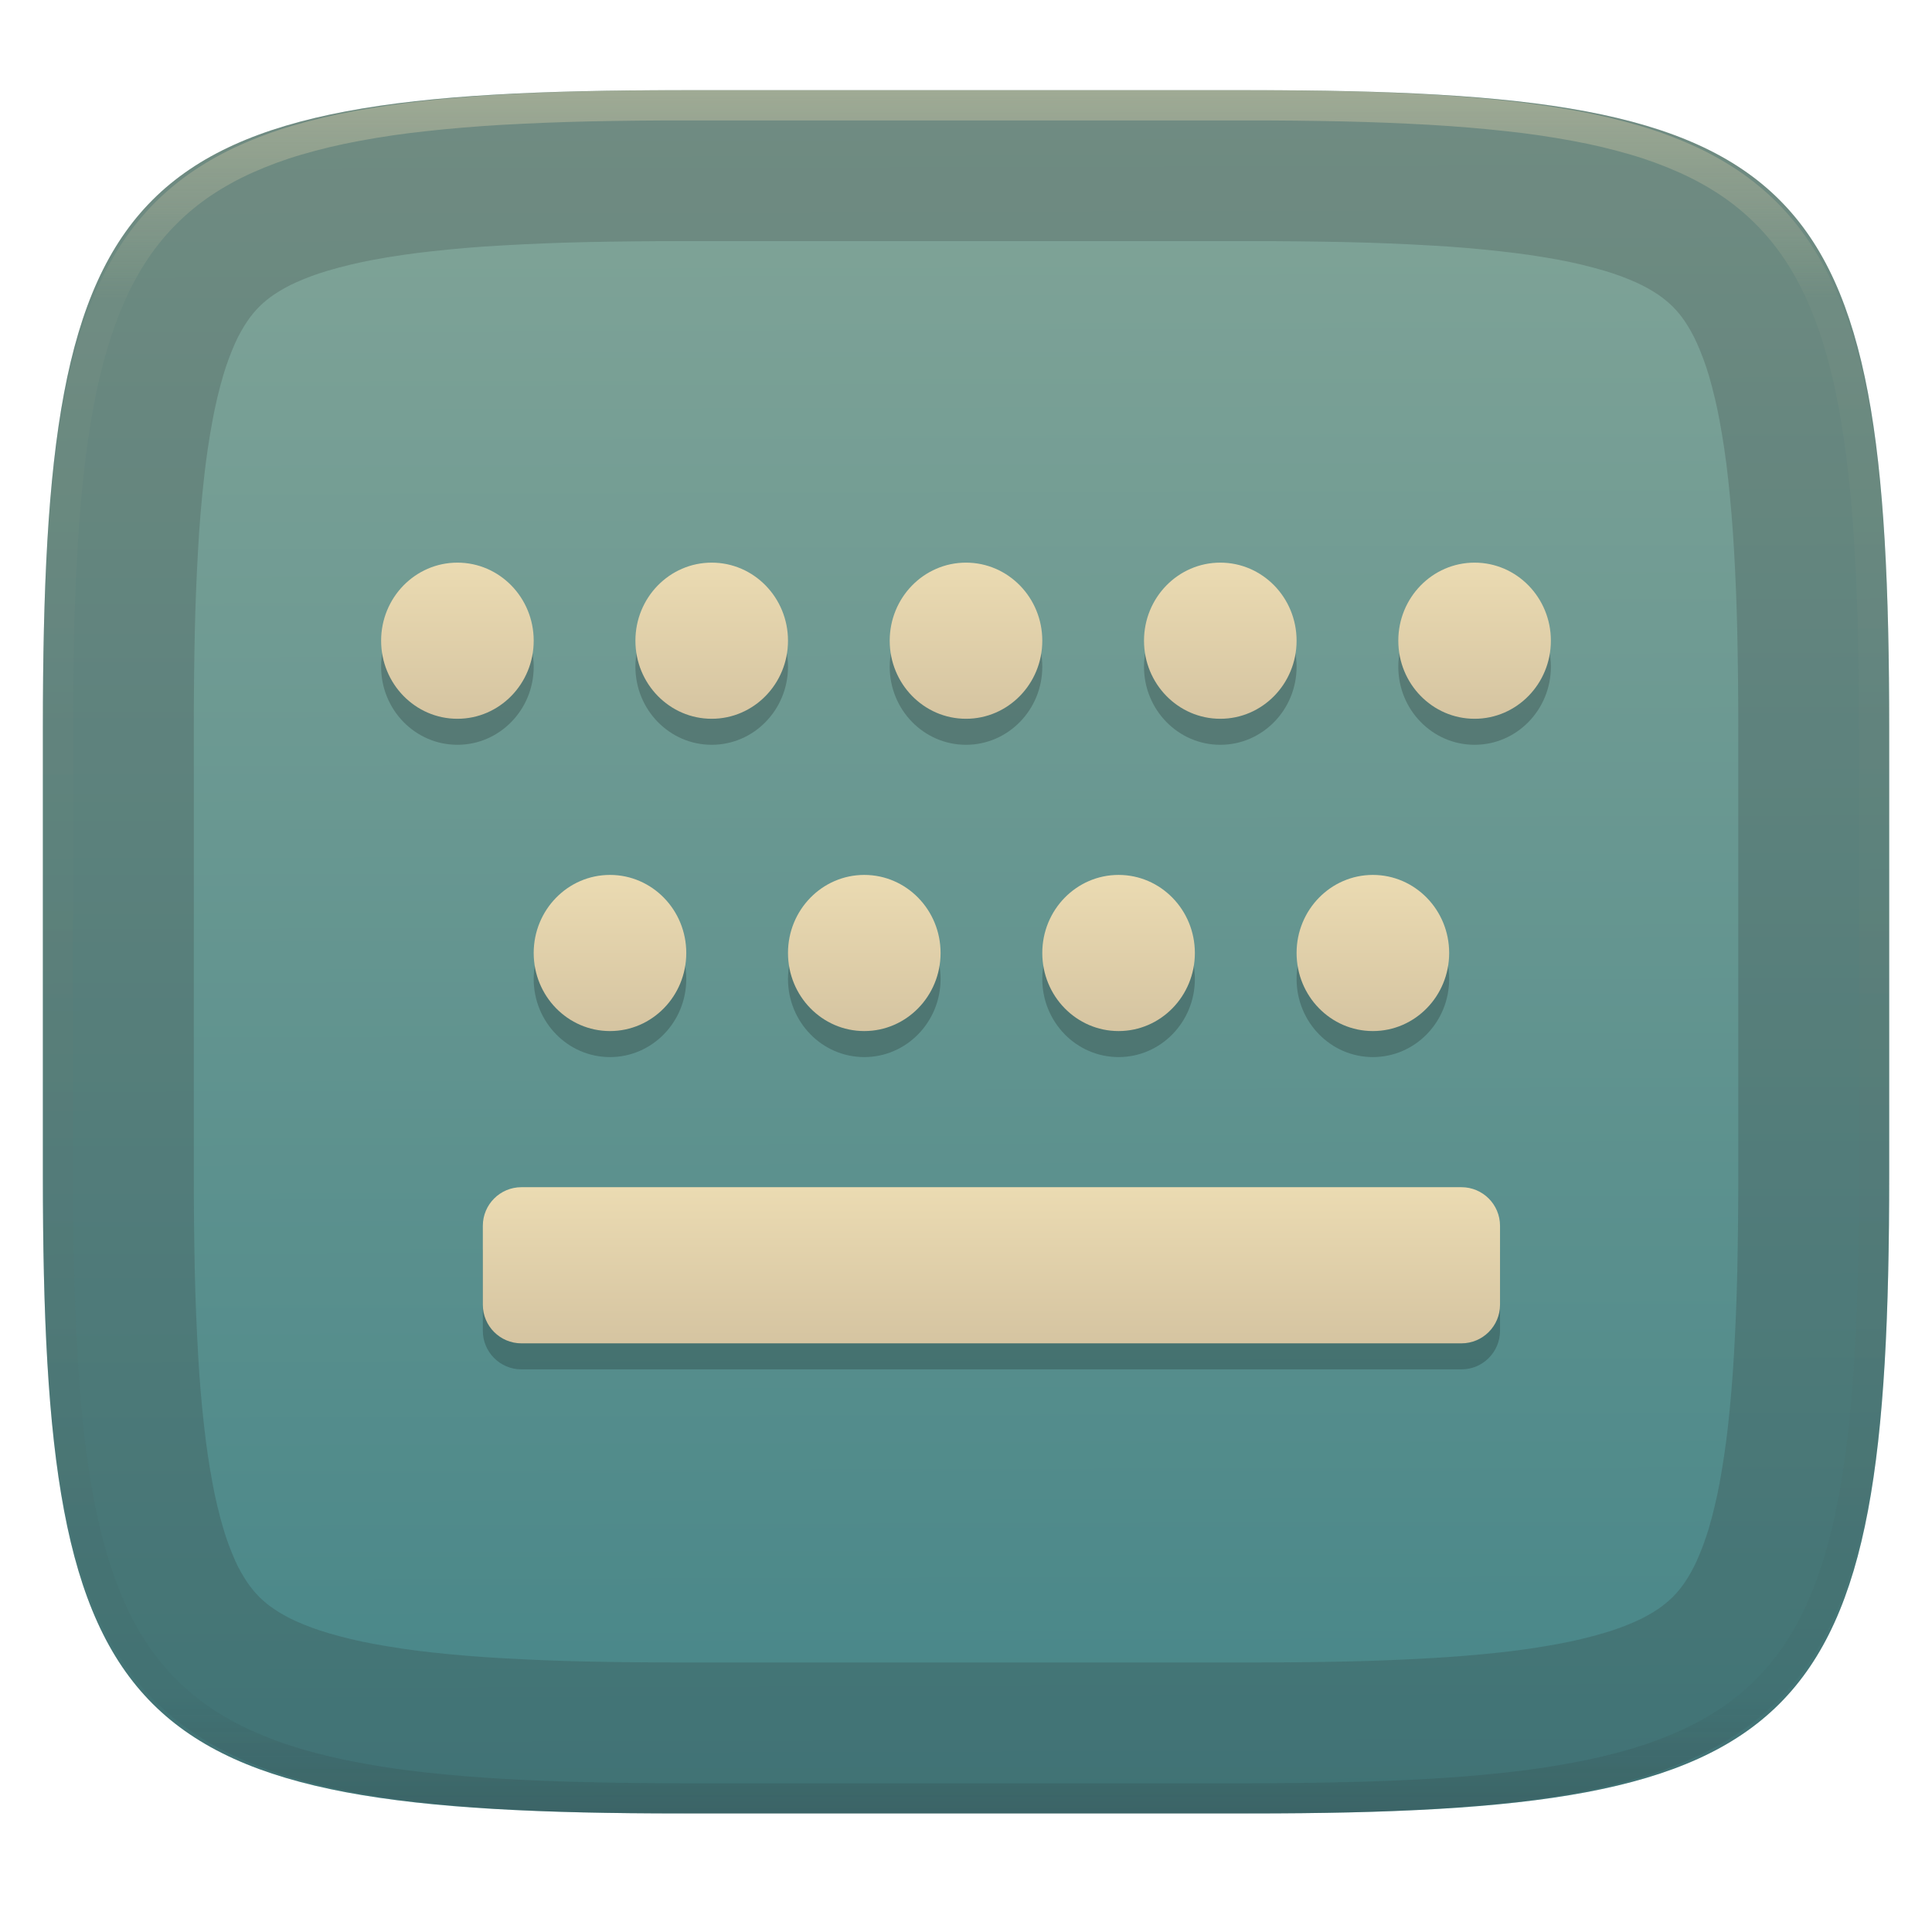
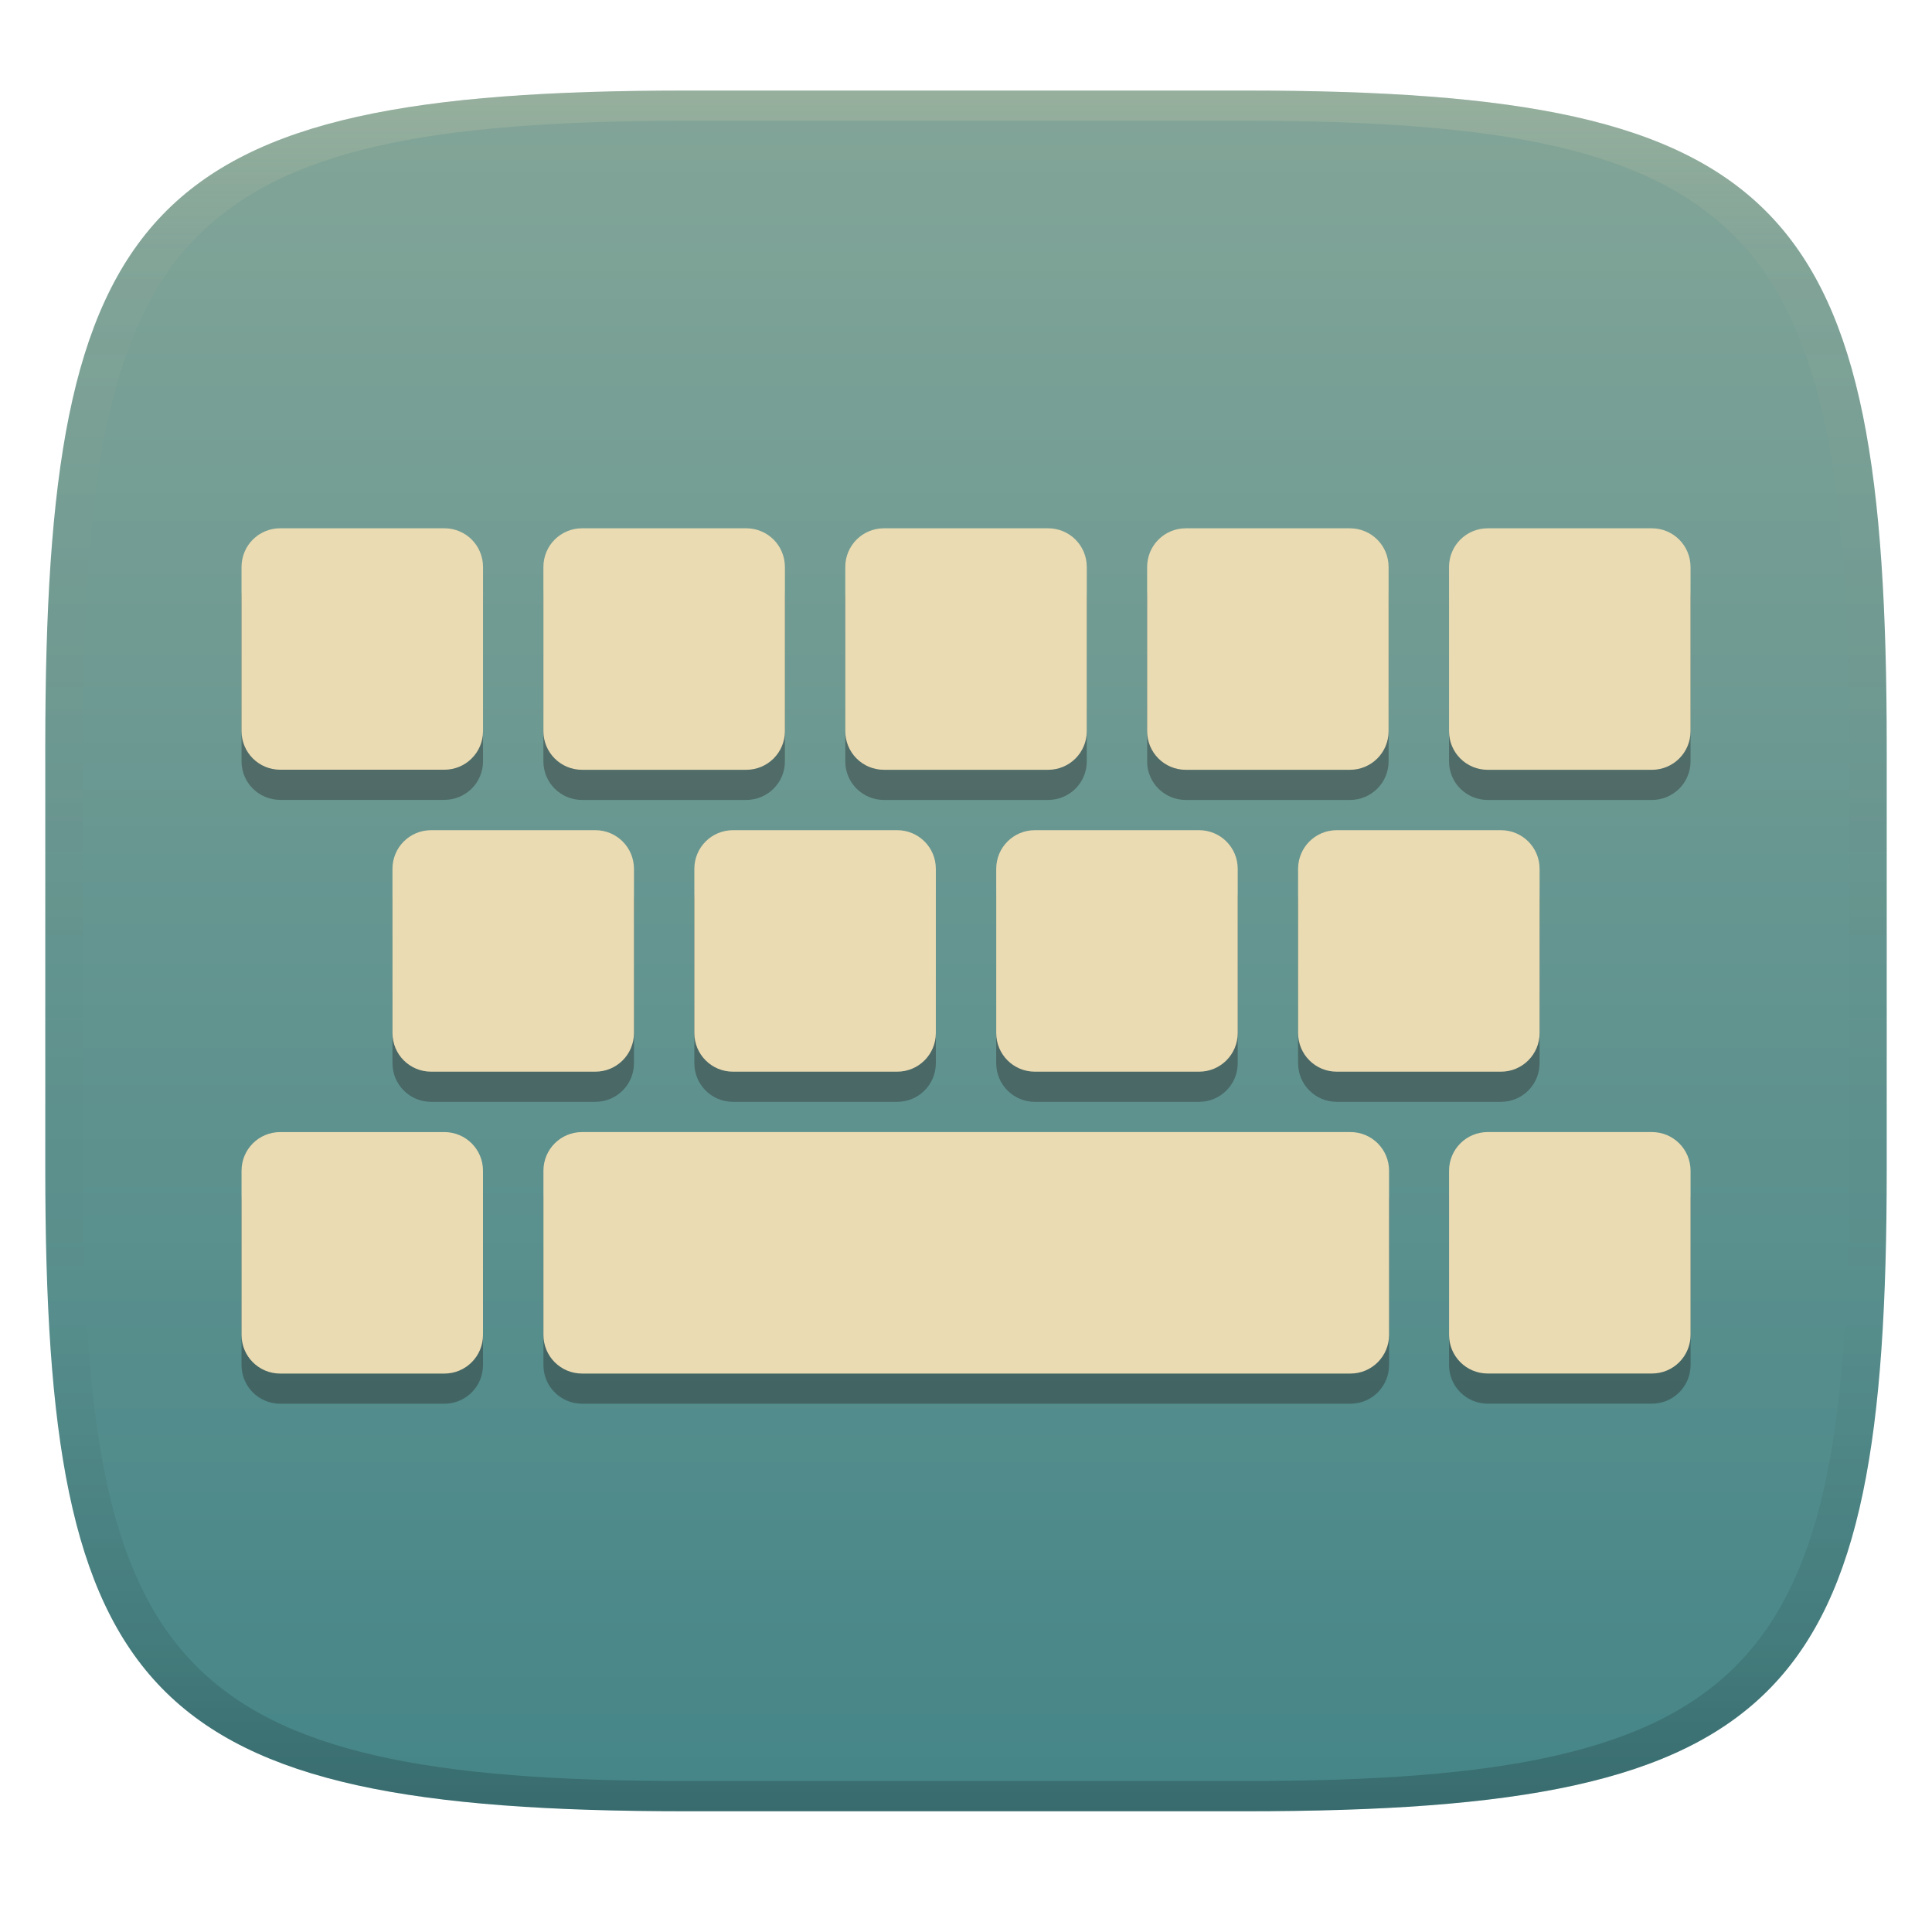
- <svg xmlns="http://www.w3.org/2000/svg" style="isolation:isolate" width="256" height="256" viewBox="0 0 256 256">
-   <g filter="url(#hH9TppnJbC5SqGX2JpMmRc4TW22XsgZi)">
-     <linearGradient id="_lgradient_79" x1=".187" x2=".19" y1=".005" y2=".999" gradientTransform="matrix(244.6483,0,0,228.3384,5.68,11.95)" gradientUnits="userSpaceOnUse">
-       <stop offset="0%" style="stop-color:#83a598" />
-       <stop offset="100%" style="stop-color:#458588" />
+ <svg xmlns="http://www.w3.org/2000/svg" width="256" height="256" version="1.1">
+   <defs>
+     <linearGradient id="linearGradient31" x1=".5" x2=".5" y2="1" gradientTransform="matrix(244,0,0,228,5.986,12)" gradientUnits="userSpaceOnUse">
+       <stop stop-color="#ebdbb2" stop-opacity=".2" offset="0" />
+       <stop stop-color="#ebdbb2" stop-opacity=".05" offset=".1" />
+       <stop stop-opacity="0" offset=".704" />
+       <stop stop-opacity=".1" offset=".897" />
+       <stop stop-opacity=".2" offset="1" />
    </linearGradient>
-     <path fill="url(#_lgradient_79)" d="M 165.689 11.95 C 239.745 11.95 250.328 22.507 250.328 96.494 L 250.328 155.745 C 250.328 229.731 239.745 240.288 165.689 240.288 L 90.319 240.288 C 16.264 240.288 5.68 229.731 5.68 155.745 L 5.68 96.494 C 5.68 22.507 16.264 11.95 90.319 11.95 L 165.689 11.95 Z" />
+     <linearGradient id="linearGradient6" x1="140" x2="140" y1="12" y2="240" gradientUnits="userSpaceOnUse">
+       <stop stop-color="#83a598" offset="0" />
+       <stop stop-color="#458588" offset="1" />
+     </linearGradient>
+   </defs>
+   <path d="m165 12c72 0 85 15 85 87v56c0 70-13 85-85 85h-74c-72 0-85-15-85-85v-56c0-72 13-87 85-87z" fill="url(#linearGradient6)" style="isolation:isolate" />
+   <g transform="translate(2.429 -1.52)" stroke-linecap="round" stroke-linejoin="round" stroke-width="10">
+     <path d="m34.7 75.516c-2.84 0-5.125 2.285-5.125 5.125v21.74c0 2.84 2.285 5.127 5.125 5.127h21.75c2.84 0 5.125-2.287 5.125-5.127v-21.74c0-2.84-2.285-5.125-5.125-5.125zm40 2e-3c-2.84 0-5.125 2.285-5.125 5.125v21.75c0 2.84 2.285 5.125 5.125 5.125h21.75c2.84 0 5.125-2.285 5.125-5.125v-21.75c0-2.84-2.285-5.125-5.125-5.125zm40 0c-2.84 0-5.125 2.285-5.125 5.125v21.75c0 2.84 2.285 5.125 5.125 5.125h21.75c2.84 0 5.125-2.285 5.125-5.125v-21.75c0-2.84-2.285-5.125-5.125-5.125zm40 2e-3c-2.84 0-5.127 2.285-5.127 5.125v21.75c0 2.84 2.287 5.125 5.127 5.125h21.74c2.84 0 5.127-2.285 5.127-5.125v-21.75c0-2.84-2.287-5.125-5.127-5.125zm40 0c-2.84 0-5.125 2.285-5.125 5.125v21.75c0 2.84 2.285 5.125 5.125 5.125h21.75c2.84 0 5.125-2.285 5.125-5.125v-21.75c0-2.84-2.285-5.125-5.125-5.125zm-140 40c-2.84 0-5.125 2.285-5.125 5.125v21.75c0 2.84 2.285 5.125 5.125 5.125h21.75c2.84 0 5.125-2.285 5.125-5.125v-21.75c0-2.84-2.285-5.125-5.125-5.125zm40 0c-2.84 0-5.125 2.285-5.125 5.125v21.75c0 2.84 2.285 5.125 5.125 5.125h21.75c2.84 0 5.125-2.285 5.125-5.125v-21.75c0-2.84-2.285-5.125-5.125-5.125zm40 0c-2.84 0-5.125 2.285-5.125 5.125v21.75c0 2.84 2.285 5.125 5.125 5.125h21.75c2.84 0 5.125-2.285 5.125-5.125v-21.75c0-2.84-2.285-5.125-5.125-5.125zm40 0c-2.84 0-5.125 2.285-5.125 5.125v21.75c0 2.84 2.285 5.125 5.125 5.125h21.75c2.84 0 5.125-2.285 5.125-5.125v-21.75c0-2.84-2.285-5.125-5.125-5.125zm-99.996 40c-2.84 0-5.125 2.285-5.125 5.125v21.75c0 2.84 2.285 5.125 5.125 5.125h101.8c2.84 0 5.125-2.285 5.125-5.125v-21.75c0-2.84-2.285-5.125-5.125-5.125zm120 0c-2.84 0-5.125 2.287-5.125 5.127v21.74c0 2.84 2.285 5.127 5.125 5.127h21.75c2.84 0 5.125-2.287 5.125-5.127v-21.74c0-2.84-2.285-5.127-5.125-5.127zm-160 2e-3c-2.84 0-5.127 2.285-5.127 5.125v21.75c0 2.84 2.287 5.125 5.127 5.125h21.74c2.84 0 5.127-2.285 5.127-5.125v-21.75c0-2.84-2.287-5.125-5.127-5.125z" fill="#282828" opacity=".4" style="paint-order:markers fill stroke" />
+     <path d="m34.7 71.52c-2.84 0-5.125 2.285-5.125 5.125v21.74c0 2.84 2.285 5.127 5.125 5.127h21.75c2.84 0 5.125-2.287 5.125-5.127v-21.74c0-2.84-2.285-5.125-5.125-5.125zm40 2e-3c-2.84 0-5.125 2.285-5.125 5.125v21.75c0 2.84 2.285 5.125 5.125 5.125h21.75c2.84 0 5.125-2.285 5.125-5.125v-21.75c0-2.84-2.285-5.125-5.125-5.125zm40 0c-2.84 0-5.125 2.285-5.125 5.125v21.75c0 2.84 2.285 5.125 5.125 5.125h21.75c2.84 0 5.125-2.285 5.125-5.125v-21.75c0-2.84-2.285-5.125-5.125-5.125zm40 2e-3c-2.84 0-5.127 2.285-5.127 5.125v21.75c0 2.84 2.287 5.125 5.127 5.125h21.74c2.84 0 5.127-2.285 5.127-5.125v-21.75c0-2.84-2.287-5.125-5.127-5.125zm40 0c-2.84 0-5.125 2.285-5.125 5.125v21.75c0 2.84 2.285 5.125 5.125 5.125h21.75c2.84 0 5.125-2.285 5.125-5.125v-21.75c0-2.84-2.285-5.125-5.125-5.125zm-140 40c-2.84 0-5.125 2.285-5.125 5.125v21.75c0 2.84 2.285 5.125 5.125 5.125h21.75c2.84 0 5.125-2.285 5.125-5.125v-21.75c0-2.84-2.285-5.125-5.125-5.125zm40 0c-2.84 0-5.125 2.285-5.125 5.125v21.75c0 2.84 2.285 5.125 5.125 5.125h21.75c2.84 0 5.125-2.285 5.125-5.125v-21.75c0-2.84-2.285-5.125-5.125-5.125zm40 0c-2.84 0-5.125 2.285-5.125 5.125v21.75c0 2.84 2.285 5.125 5.125 5.125h21.75c2.84 0 5.125-2.285 5.125-5.125v-21.75c0-2.84-2.285-5.125-5.125-5.125zm40 0c-2.84 0-5.125 2.285-5.125 5.125v21.75c0 2.84 2.285 5.125 5.125 5.125h21.75c2.84 0 5.125-2.285 5.125-5.125v-21.75c0-2.84-2.285-5.125-5.125-5.125zm-99.996 40c-2.84 0-5.125 2.285-5.125 5.125v21.75c0 2.84 2.285 5.125 5.125 5.125h101.8c2.84 0 5.125-2.285 5.125-5.125v-21.75c0-2.84-2.285-5.125-5.125-5.125zm120 0c-2.84 0-5.125 2.287-5.125 5.127v21.74c0 2.84 2.285 5.127 5.125 5.127h21.75c2.84 0 5.125-2.287 5.125-5.127v-21.74c0-2.84-2.285-5.127-5.125-5.127zm-160 2e-3c-2.84 0-5.127 2.285-5.127 5.125v21.75c0 2.84 2.287 5.125 5.127 5.125h21.74c2.84 0 5.127-2.285 5.127-5.125v-21.75c0-2.84-2.287-5.125-5.127-5.125z" fill="#ebdbb2" style="paint-order:markers fill stroke" />
  </g>
-   <g opacity=".2">
-     <path fill="#282828" fill-rule="evenodd" d="M 165.689 11.952 C 239.745 11.952 250.328 22.509 250.328 96.495 L 250.328 155.746 C 250.328 229.733 239.745 240.29 165.689 240.29 L 90.319 240.29 C 16.264 240.29 5.68 229.733 5.68 155.746 L 5.68 96.495 C 5.68 22.509 16.264 11.952 90.319 11.952 L 165.689 11.952 Z M 165.71 31.95 C 169.94 31.95 174.18 31.99 178.41 32.08 C 182.09 32.16 185.77 32.31 189.45 32.52 C 192.58 32.69 195.71 32.95 198.83 33.3 C 201.41 33.58 203.97 33.95 206.52 34.42 C 208.54 34.8 210.54 35.27 212.51 35.85 C 213.98 36.28 215.43 36.81 216.83 37.44 C 217.83 37.89 218.8 38.43 219.71 39.04 C 220.4 39.51 221.05 40.04 221.65 40.63 C 222.24 41.22 222.77 41.87 223.24 42.56 C 223.85 43.47 224.38 44.43 224.83 45.43 C 225.46 46.83 225.99 48.27 226.43 49.74 C 227 51.71 227.48 53.7 227.85 55.72 C 228.32 58.26 228.7 60.82 228.98 63.39 C 229.32 66.51 229.58 69.63 229.76 72.76 C 229.97 76.43 230.12 80.11 230.2 83.79 C 230.29 88.02 230.33 92.24 230.33 96.47 C 230.33 96.48 230.33 96.49 230.33 96.5 L 230.33 155.75 C 230.33 155.75 230.33 155.76 230.33 155.77 C 230.33 160 230.29 164.23 230.2 168.45 C 230.12 172.13 229.97 175.81 229.76 179.48 C 229.58 182.61 229.32 185.73 228.98 188.85 C 228.7 191.42 228.32 193.98 227.85 196.53 C 227.48 198.54 227 200.53 226.43 202.5 C 225.99 203.97 225.46 205.41 224.83 206.81 C 224.38 207.81 223.85 208.77 223.24 209.68 C 222.77 210.37 222.24 211.02 221.65 211.61 C 221.05 212.2 220.4 212.73 219.71 213.2 C 218.8 213.81 217.83 214.35 216.83 214.8 C 215.43 215.43 213.98 215.96 212.51 216.39 C 210.54 216.97 208.54 217.45 206.52 217.82 C 203.97 218.29 201.41 218.67 198.83 218.95 C 195.71 219.29 192.58 219.55 189.45 219.72 C 185.77 219.93 182.09 220.08 178.41 220.16 C 174.18 220.25 169.94 220.29 165.71 220.29 C 165.7 220.29 165.7 220.29 165.69 220.29 L 90.32 220.29 C 90.31 220.29 90.3 220.29 90.3 220.29 C 86.06 220.29 81.83 220.25 77.6 220.16 C 73.92 220.08 70.23 219.93 66.56 219.72 C 63.42 219.55 60.3 219.29 57.18 218.95 C 54.6 218.67 52.03 218.29 49.49 217.82 C 47.47 217.45 45.47 216.97 43.5 216.39 C 42.03 215.96 40.58 215.43 39.18 214.8 C 38.18 214.35 37.21 213.81 36.3 213.2 C 35.6 212.73 34.96 212.2 34.36 211.61 C 33.77 211.02 33.24 210.37 32.77 209.68 C 32.16 208.77 31.62 207.81 31.17 206.81 C 30.55 205.41 30.01 203.97 29.58 202.5 C 29 200.53 28.53 198.54 28.16 196.53 C 27.68 193.98 27.31 191.42 27.03 188.85 C 26.68 185.73 26.42 182.61 26.25 179.48 C 26.04 175.81 25.89 172.13 25.81 168.45 C 25.72 164.23 25.68 160 25.68 155.77 C 25.68 155.76 25.68 155.75 25.68 155.75 L 25.68 96.5 C 25.68 96.49 25.68 96.48 25.68 96.47 C 25.68 92.24 25.72 88.02 25.81 83.79 C 25.89 80.11 26.04 76.43 26.25 72.76 C 26.42 69.63 26.68 66.51 27.03 63.39 C 27.31 60.82 27.68 58.26 28.16 55.72 C 28.53 53.7 29 51.71 29.58 49.74 C 30.01 48.27 30.55 46.83 31.17 45.43 C 31.62 44.43 32.16 43.47 32.77 42.56 C 33.24 41.87 33.77 41.22 34.36 40.63 C 34.96 40.04 35.6 39.51 36.3 39.04 C 37.21 38.43 38.18 37.89 39.18 37.44 C 40.58 36.81 42.03 36.28 43.5 35.85 C 45.47 35.27 47.47 34.8 49.49 34.42 C 52.03 33.95 54.6 33.58 57.18 33.3 C 60.3 32.95 63.42 32.69 66.56 32.52 C 70.23 32.31 73.92 32.16 77.6 32.08 C 81.83 31.99 86.06 31.95 90.3 31.95 C 90.3 31.95 90.31 31.95 90.32 31.95 L 165.69 31.95 C 165.7 31.95 165.7 31.95 165.71 31.95 Z" />
-   </g>
-   <g opacity=".4">
-     <linearGradient id="_lgradient_80" x1=".517" x2=".517" y1="0" y2="1" gradientTransform="matrix(244.65,0,0,228.34,5.68,11.95)" gradientUnits="userSpaceOnUse">
-       <stop offset="0%" style="stop-color:#ebdbb2" />
-       <stop offset="12.5%" stop-opacity=".098" style="stop-color:#ebdbb2" />
-       <stop offset="92.5%" stop-opacity=".098" style="stop-color:#282828" />
-       <stop offset="100%" stop-opacity=".498" style="stop-color:#282828" />
-     </linearGradient>
-     <path fill="url(#_lgradient_80)" fill-rule="evenodd" d="M 165.068 11.951 C 169.396 11.941 173.724 11.991 178.052 12.089 C 181.927 12.167 185.803 12.315 189.678 12.541 C 193.131 12.737 196.583 13.022 200.026 13.395 C 203.085 13.73 206.144 14.181 209.174 14.741 C 211.889 15.243 214.574 15.881 217.22 16.657 C 219.62 17.355 221.971 18.219 224.243 19.241 C 226.358 20.184 228.384 21.304 230.302 22.591 C 232.142 23.829 233.863 25.244 235.437 26.806 C 237.001 28.378 238.417 30.088 239.656 31.925 C 240.945 33.841 242.066 35.865 243.02 37.967 C 244.043 40.247 244.909 42.585 245.617 44.972 C 246.394 47.615 247.034 50.297 247.535 53.009 C 248.096 56.035 248.548 59.081 248.883 62.136 C 249.257 65.575 249.542 69.014 249.739 72.462 C 249.965 76.323 250.112 80.194 250.201 84.055 C 250.289 88.378 250.339 92.701 250.329 97.014 L 250.329 155.226 C 250.339 159.549 250.289 163.862 250.201 168.185 C 250.112 172.056 249.965 175.917 249.739 179.778 C 249.542 183.226 249.257 186.675 248.883 190.104 C 248.548 193.159 248.096 196.215 247.535 199.241 C 247.034 201.943 246.394 204.625 245.617 207.268 C 244.909 209.655 244.043 212.003 243.02 214.273 C 242.066 216.385 240.945 218.399 239.656 220.315 C 238.417 222.152 237.001 223.872 235.437 225.434 C 233.863 226.996 232.142 228.411 230.302 229.649 C 228.384 230.936 226.358 232.056 224.243 232.999 C 221.971 234.021 219.62 234.885 217.22 235.593 C 214.574 236.369 211.889 237.007 209.174 237.499 C 206.144 238.068 203.085 238.51 200.026 238.845 C 196.583 239.218 193.131 239.503 189.678 239.699 C 185.803 239.925 181.927 240.073 178.052 240.161 C 173.724 240.249 169.396 240.299 165.068 240.289 L 90.942 240.289 C 86.614 240.299 82.286 240.249 77.958 240.161 C 74.083 240.073 70.207 239.925 66.332 239.699 C 62.879 239.503 59.427 239.218 55.984 238.845 C 52.925 238.51 49.866 238.068 46.836 237.499 C 44.121 237.007 41.436 236.369 38.79 235.593 C 36.39 234.885 34.039 234.021 31.767 232.999 C 29.652 232.056 27.626 230.936 25.708 229.649 C 23.868 228.411 22.147 226.996 20.573 225.434 C 19.009 223.872 17.593 222.152 16.354 220.315 C 15.065 218.399 13.944 216.385 12.99 214.273 C 11.967 212.003 11.101 209.655 10.393 207.268 C 9.616 204.625 8.976 201.943 8.475 199.241 C 7.914 196.215 7.462 193.159 7.127 190.104 C 6.753 186.675 6.468 183.226 6.271 179.778 C 6.045 175.917 5.898 172.056 5.809 168.185 C 5.721 163.862 5.671 159.549 5.681 155.226 L 5.681 97.014 C 5.671 92.701 5.721 88.378 5.809 84.055 C 5.898 80.194 6.045 76.323 6.271 72.462 C 6.468 69.014 6.753 65.575 7.127 62.136 C 7.462 59.081 7.914 56.035 8.475 53.009 C 8.976 50.297 9.616 47.615 10.393 44.972 C 11.101 42.585 11.967 40.247 12.99 37.967 C 13.944 35.865 15.065 33.841 16.354 31.925 C 17.593 30.088 19.009 28.378 20.573 26.806 C 22.147 25.244 23.868 23.829 25.708 22.591 C 27.626 21.304 29.652 20.184 31.767 19.241 C 34.039 18.219 36.39 17.355 38.79 16.657 C 41.436 15.881 44.121 15.243 46.836 14.741 C 49.866 14.181 52.925 13.73 55.984 13.395 C 59.427 13.022 62.879 12.737 66.332 12.541 C 70.207 12.315 74.083 12.167 77.958 12.089 C 82.286 11.991 86.614 11.941 90.942 11.951 L 165.068 11.951 Z M 165.078 15.96 C 169.376 15.95 173.675 15.999 177.973 16.087 C 181.8 16.176 185.626 16.323 189.452 16.539 C 192.836 16.736 196.219 17.011 199.583 17.384 C 202.554 17.699 205.515 18.131 208.446 18.681 C 211.023 19.153 213.58 19.762 216.099 20.499 C 218.322 21.147 220.495 21.953 222.6 22.896 C 224.509 23.751 226.338 24.763 228.069 25.922 C 229.692 27.013 231.207 28.26 232.594 29.646 C 233.981 31.031 235.23 32.544 236.332 34.165 C 237.492 35.894 238.506 37.712 239.361 39.608 C 240.306 41.72 241.112 43.892 241.761 46.102 C 242.509 48.617 243.109 51.162 243.591 53.736 C 244.132 56.664 244.565 59.611 244.889 62.578 C 245.263 65.938 245.539 69.308 245.735 72.688 C 245.952 76.51 246.109 80.322 246.188 84.144 C 246.276 88.437 246.325 92.721 246.325 97.014 C 246.325 97.014 246.325 97.014 246.325 97.014 L 246.325 155.226 C 246.325 155.226 246.325 155.226 246.325 155.226 C 246.325 159.519 246.276 163.803 246.188 168.096 C 246.109 171.918 245.952 175.74 245.735 179.552 C 245.539 182.932 245.263 186.302 244.889 189.672 C 244.565 192.629 244.132 195.576 243.591 198.504 C 243.109 201.078 242.509 203.623 241.761 206.138 C 241.112 208.358 240.306 210.52 239.361 212.632 C 238.506 214.528 237.492 216.356 236.332 218.075 C 235.23 219.706 233.981 221.219 232.594 222.604 C 231.207 223.98 229.692 225.227 228.069 226.318 C 226.338 227.477 224.509 228.489 222.6 229.344 C 220.495 230.297 218.322 231.093 216.099 231.741 C 213.58 232.478 211.023 233.087 208.446 233.559 C 205.515 234.109 202.554 234.541 199.583 234.865 C 196.219 235.229 192.836 235.514 189.452 235.701 C 185.626 235.917 181.8 236.074 177.973 236.153 C 173.675 236.251 169.376 236.29 165.078 236.29 C 165.078 236.29 165.078 236.29 165.068 236.29 L 90.942 236.29 C 90.932 236.29 90.932 236.29 90.932 236.29 C 86.634 236.29 82.335 236.251 78.037 236.153 C 74.21 236.074 70.384 235.917 66.558 235.701 C 63.174 235.514 59.791 235.229 56.427 234.865 C 53.456 234.541 50.495 234.109 47.564 233.559 C 44.987 233.087 42.43 232.478 39.911 231.741 C 37.688 231.093 35.515 230.297 33.41 229.344 C 31.501 228.489 29.672 227.477 27.941 226.318 C 26.318 225.227 24.803 223.98 23.416 222.604 C 22.029 221.219 20.78 219.706 19.678 218.075 C 18.518 216.356 17.504 214.528 16.649 212.632 C 15.704 210.52 14.898 208.358 14.249 206.138 C 13.501 203.623 12.901 201.078 12.419 198.504 C 11.878 195.576 11.445 192.629 11.121 189.672 C 10.747 186.302 10.472 182.932 10.275 179.552 C 10.058 175.74 9.901 171.918 9.822 168.096 C 9.734 163.803 9.685 159.519 9.685 155.226 C 9.685 155.226 9.685 155.226 9.685 155.226 L 9.685 97.014 C 9.685 97.014 9.685 97.014 9.685 97.014 C 9.685 92.721 9.734 88.437 9.822 84.144 C 9.901 80.322 10.058 76.51 10.275 72.688 C 10.472 69.308 10.747 65.938 11.121 62.578 C 11.445 59.611 11.878 56.664 12.419 53.736 C 12.901 51.162 13.501 48.617 14.249 46.102 C 14.898 43.892 15.704 41.72 16.649 39.608 C 17.504 37.712 18.518 35.894 19.678 34.165 C 20.78 32.544 22.029 31.031 23.416 29.646 C 24.803 28.26 26.318 27.013 27.941 25.922 C 29.672 24.763 31.501 23.751 33.41 22.896 C 35.515 21.953 37.688 21.147 39.911 20.499 C 42.43 19.762 44.987 19.153 47.564 18.681 C 50.495 18.131 53.456 17.699 56.427 17.384 C 59.791 17.011 63.174 16.736 66.558 16.539 C 70.384 16.323 74.21 16.176 78.037 16.087 C 82.335 15.999 86.634 15.95 90.932 15.96 C 90.932 15.96 90.932 15.96 90.942 15.96 L 165.068 15.96 C 165.078 15.96 165.078 15.96 165.078 15.96 Z" />
-   </g>
-   <g>
-     <g opacity=".2">
-       <ellipse cx="60.609" cy="88.345" rx="10.109" ry="10.345" vector-effect="non-scaling-stroke" />
-     </g>
-     <g opacity=".2">
-       <ellipse cx="94.304" cy="88.345" rx="10.109" ry="10.345" vector-effect="non-scaling-stroke" />
-     </g>
-     <g opacity=".2">
-       <ellipse cx="128" cy="88.345" rx="10.109" ry="10.345" vector-effect="non-scaling-stroke" />
-     </g>
-     <g opacity=".2">
-       <ellipse cx="161.696" cy="88.345" rx="10.109" ry="10.345" vector-effect="non-scaling-stroke" />
-     </g>
-     <g opacity=".2">
-       <ellipse cx="195.391" cy="88.345" rx="10.109" ry="10.345" vector-effect="non-scaling-stroke" />
-     </g>
-     <g opacity=".2">
-       <ellipse cx="80.826" cy="129.724" rx="10.109" ry="10.345" vector-effect="non-scaling-stroke" />
-     </g>
-     <g opacity=".2">
-       <ellipse cx="114.522" cy="129.724" rx="10.109" ry="10.345" vector-effect="non-scaling-stroke" />
-     </g>
-     <g opacity=".2">
-       <ellipse cx="148.217" cy="129.724" rx="10.109" ry="10.345" vector-effect="non-scaling-stroke" />
-     </g>
-     <g opacity=".2">
-       <ellipse cx="181.913" cy="129.724" rx="10.109" ry="10.345" vector-effect="non-scaling-stroke" />
-     </g>
-     <g opacity=".2">
-       <path d="M 69.091 160.759 L 193.648 160.759 C 196.47 160.759 198.761 163.05 198.761 165.872 L 198.761 176.335 C 198.761 179.157 196.47 181.448 193.648 181.448 L 69.091 181.448 C 66.269 181.448 63.978 179.157 63.978 176.335 L 63.978 165.872 C 63.978 163.05 66.269 160.759 69.091 160.759 Z" />
-     </g>
-     <linearGradient id="_lgradient_81" x1="0" x2="0" y1="0" y2="1" gradientTransform="matrix(20.21739,0,0,20.68965,50.5,74.55172)" gradientUnits="userSpaceOnUse">
-       <stop offset="0%" style="stop-color:#ebdbb2" />
-       <stop offset="100%" style="stop-color:#d5c4a1" />
-     </linearGradient>
-     <ellipse fill="url(#_lgradient_81)" cx="60.609" cy="84.897" rx="10.109" ry="10.345" vector-effect="non-scaling-stroke" />
-     <linearGradient id="_lgradient_82" x1="0" x2="0" y1="0" y2="1" gradientTransform="matrix(20.21739,0,0,20.68965,84.19565,74.55172)" gradientUnits="userSpaceOnUse">
-       <stop offset="0%" style="stop-color:#ebdbb2" />
-       <stop offset="100%" style="stop-color:#d5c4a1" />
-     </linearGradient>
-     <ellipse fill="url(#_lgradient_82)" cx="94.304" cy="84.897" rx="10.109" ry="10.345" vector-effect="non-scaling-stroke" />
-     <linearGradient id="_lgradient_83" x1="0" x2="0" y1="0" y2="1" gradientTransform="matrix(20.21739,0,0,20.68965,117.8913,74.55172)" gradientUnits="userSpaceOnUse">
-       <stop offset="0%" style="stop-color:#ebdbb2" />
-       <stop offset="100%" style="stop-color:#d5c4a1" />
-     </linearGradient>
-     <ellipse fill="url(#_lgradient_83)" cx="128" cy="84.897" rx="10.109" ry="10.345" vector-effect="non-scaling-stroke" />
-     <linearGradient id="_lgradient_84" x1="0" x2="0" y1="0" y2="1" gradientTransform="matrix(20.21739,0,0,20.68965,151.587,74.55172)" gradientUnits="userSpaceOnUse">
-       <stop offset="0%" style="stop-color:#ebdbb2" />
-       <stop offset="100%" style="stop-color:#d5c4a1" />
-     </linearGradient>
-     <ellipse fill="url(#_lgradient_84)" cx="161.696" cy="84.897" rx="10.109" ry="10.345" vector-effect="non-scaling-stroke" />
-     <linearGradient id="_lgradient_85" x1="0" x2="0" y1="0" y2="1" gradientTransform="matrix(20.21739,0,0,20.68965,185.2826,74.55172)" gradientUnits="userSpaceOnUse">
-       <stop offset="0%" style="stop-color:#ebdbb2" />
-       <stop offset="100%" style="stop-color:#d5c4a1" />
-     </linearGradient>
-     <ellipse fill="url(#_lgradient_85)" cx="195.391" cy="84.897" rx="10.109" ry="10.345" vector-effect="non-scaling-stroke" />
-     <linearGradient id="_lgradient_86" x1="0" x2="0" y1="0" y2="1" gradientTransform="matrix(20.21739,0,0,20.68965,70.71739,115.931)" gradientUnits="userSpaceOnUse">
-       <stop offset="0%" style="stop-color:#ebdbb2" />
-       <stop offset="100%" style="stop-color:#d5c4a1" />
-     </linearGradient>
-     <ellipse fill="url(#_lgradient_86)" cx="80.826" cy="126.276" rx="10.109" ry="10.345" vector-effect="non-scaling-stroke" />
-     <linearGradient id="_lgradient_87" x1="0" x2="0" y1="0" y2="1" gradientTransform="matrix(20.21739,0,0,20.68965,104.413,115.931)" gradientUnits="userSpaceOnUse">
-       <stop offset="0%" style="stop-color:#ebdbb2" />
-       <stop offset="100%" style="stop-color:#d5c4a1" />
-     </linearGradient>
-     <ellipse fill="url(#_lgradient_87)" cx="114.522" cy="126.276" rx="10.109" ry="10.345" vector-effect="non-scaling-stroke" />
-     <linearGradient id="_lgradient_88" x1="0" x2="0" y1="0" y2="1" gradientTransform="matrix(20.21739,0,0,20.68965,138.1087,115.931)" gradientUnits="userSpaceOnUse">
-       <stop offset="0%" style="stop-color:#ebdbb2" />
-       <stop offset="100%" style="stop-color:#d5c4a1" />
-     </linearGradient>
-     <ellipse fill="url(#_lgradient_88)" cx="148.217" cy="126.276" rx="10.109" ry="10.345" vector-effect="non-scaling-stroke" />
-     <linearGradient id="_lgradient_89" x1="0" x2="0" y1="0" y2="1" gradientTransform="matrix(20.21739,0,0,20.68965,171.8043,115.931)" gradientUnits="userSpaceOnUse">
-       <stop offset="0%" style="stop-color:#ebdbb2" />
-       <stop offset="100%" style="stop-color:#d5c4a1" />
-     </linearGradient>
-     <ellipse fill="url(#_lgradient_89)" cx="181.913" cy="126.276" rx="10.109" ry="10.345" vector-effect="non-scaling-stroke" />
-     <defs>
-       <linearGradient id="_lgradient_90" x1="0" x2="0" y1="0" y2="1">
-         <stop offset="0%" style="stop-color:#ebdbb2" />
-         <stop offset="100%" style="stop-color:#d5c4a1" />
-       </linearGradient>
-     </defs>
-     <path d="M 69.091 157.31 L 193.648 157.31 C 196.47 157.31 198.761 159.601 198.761 162.423 L 198.761 172.887 C 198.761 175.709 196.47 178 193.648 178 L 69.091 178 C 66.269 178 63.978 175.709 63.978 172.887 L 63.978 162.423 C 63.978 159.601 66.269 157.31 69.091 157.31 Z" style="fill:url(#_lgradient_90)" />
-   </g>
+   <path d="m91 12c-72 0-85 15-85 87v56c0 70 13 85 85 85h74c72 0 85-15 85-85v-56c0-72-13-87-85-87zm0 4h74c68 0 80 15 80 83v56c0 66-12 81-80 81h-74c-68 0-80-15-80-81v-56c0-68 12-83 80-83z" fill="url(#linearGradient31)" style="isolation:isolate" />
</svg>
